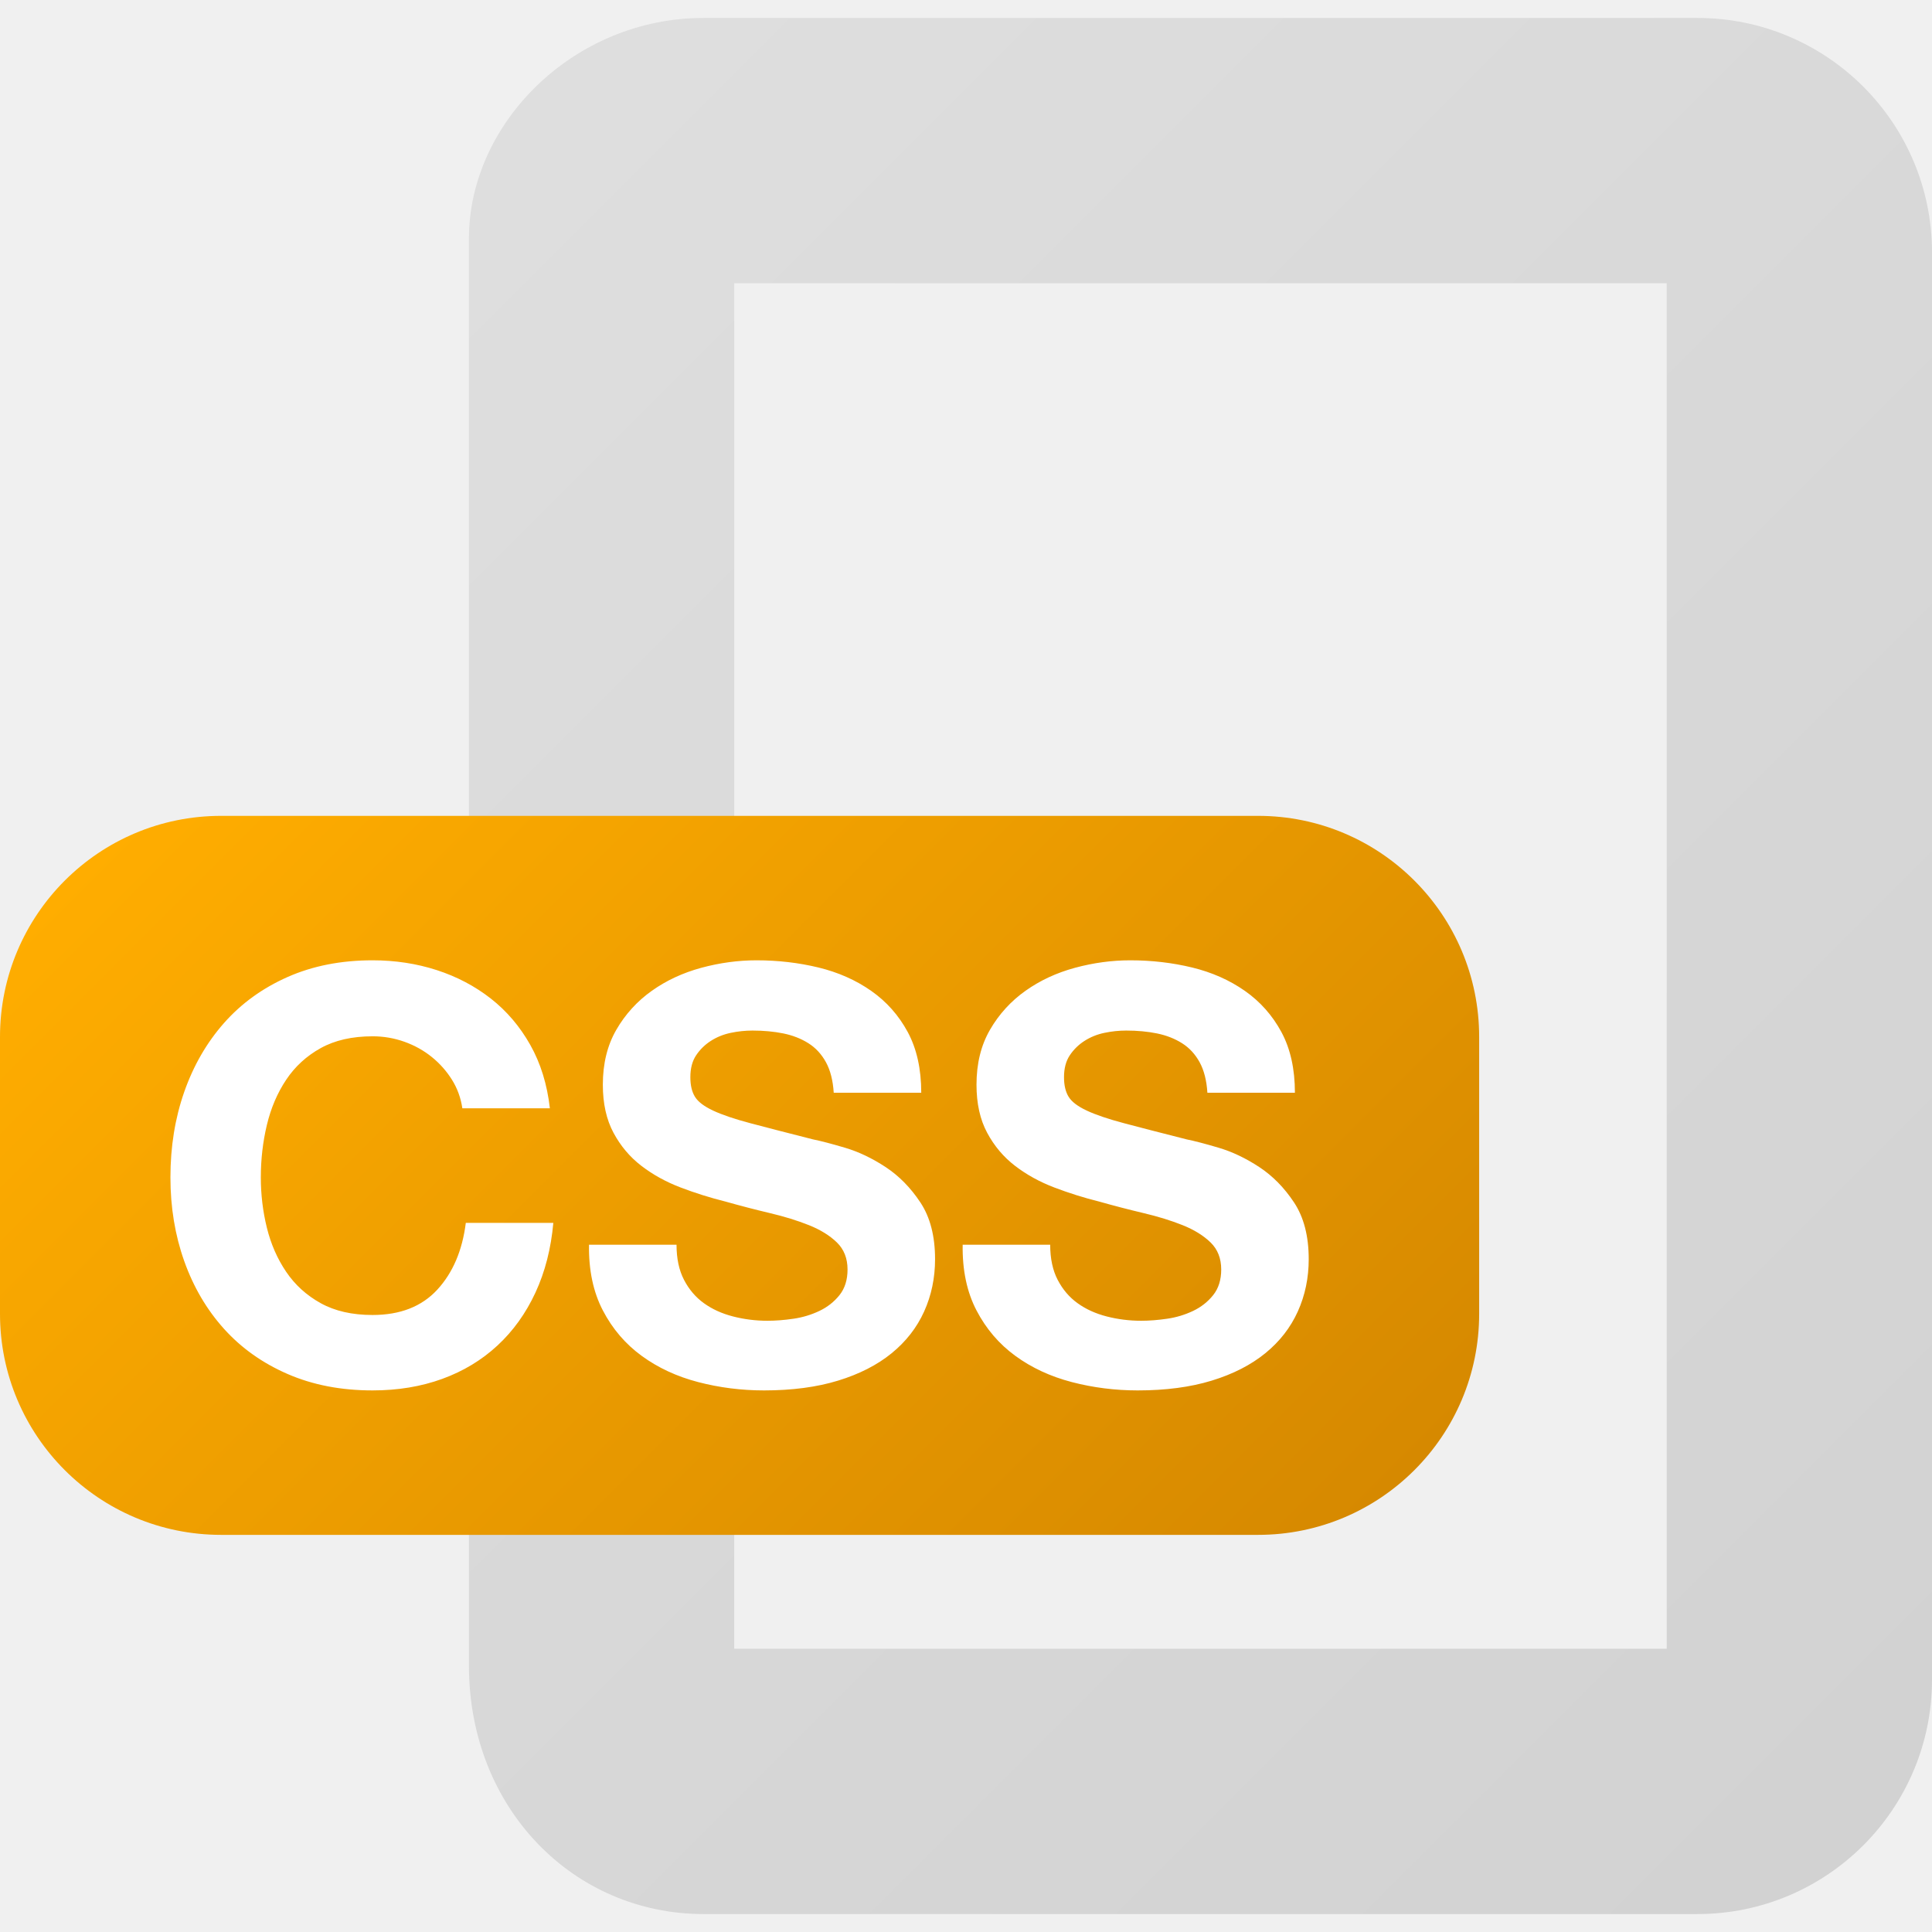
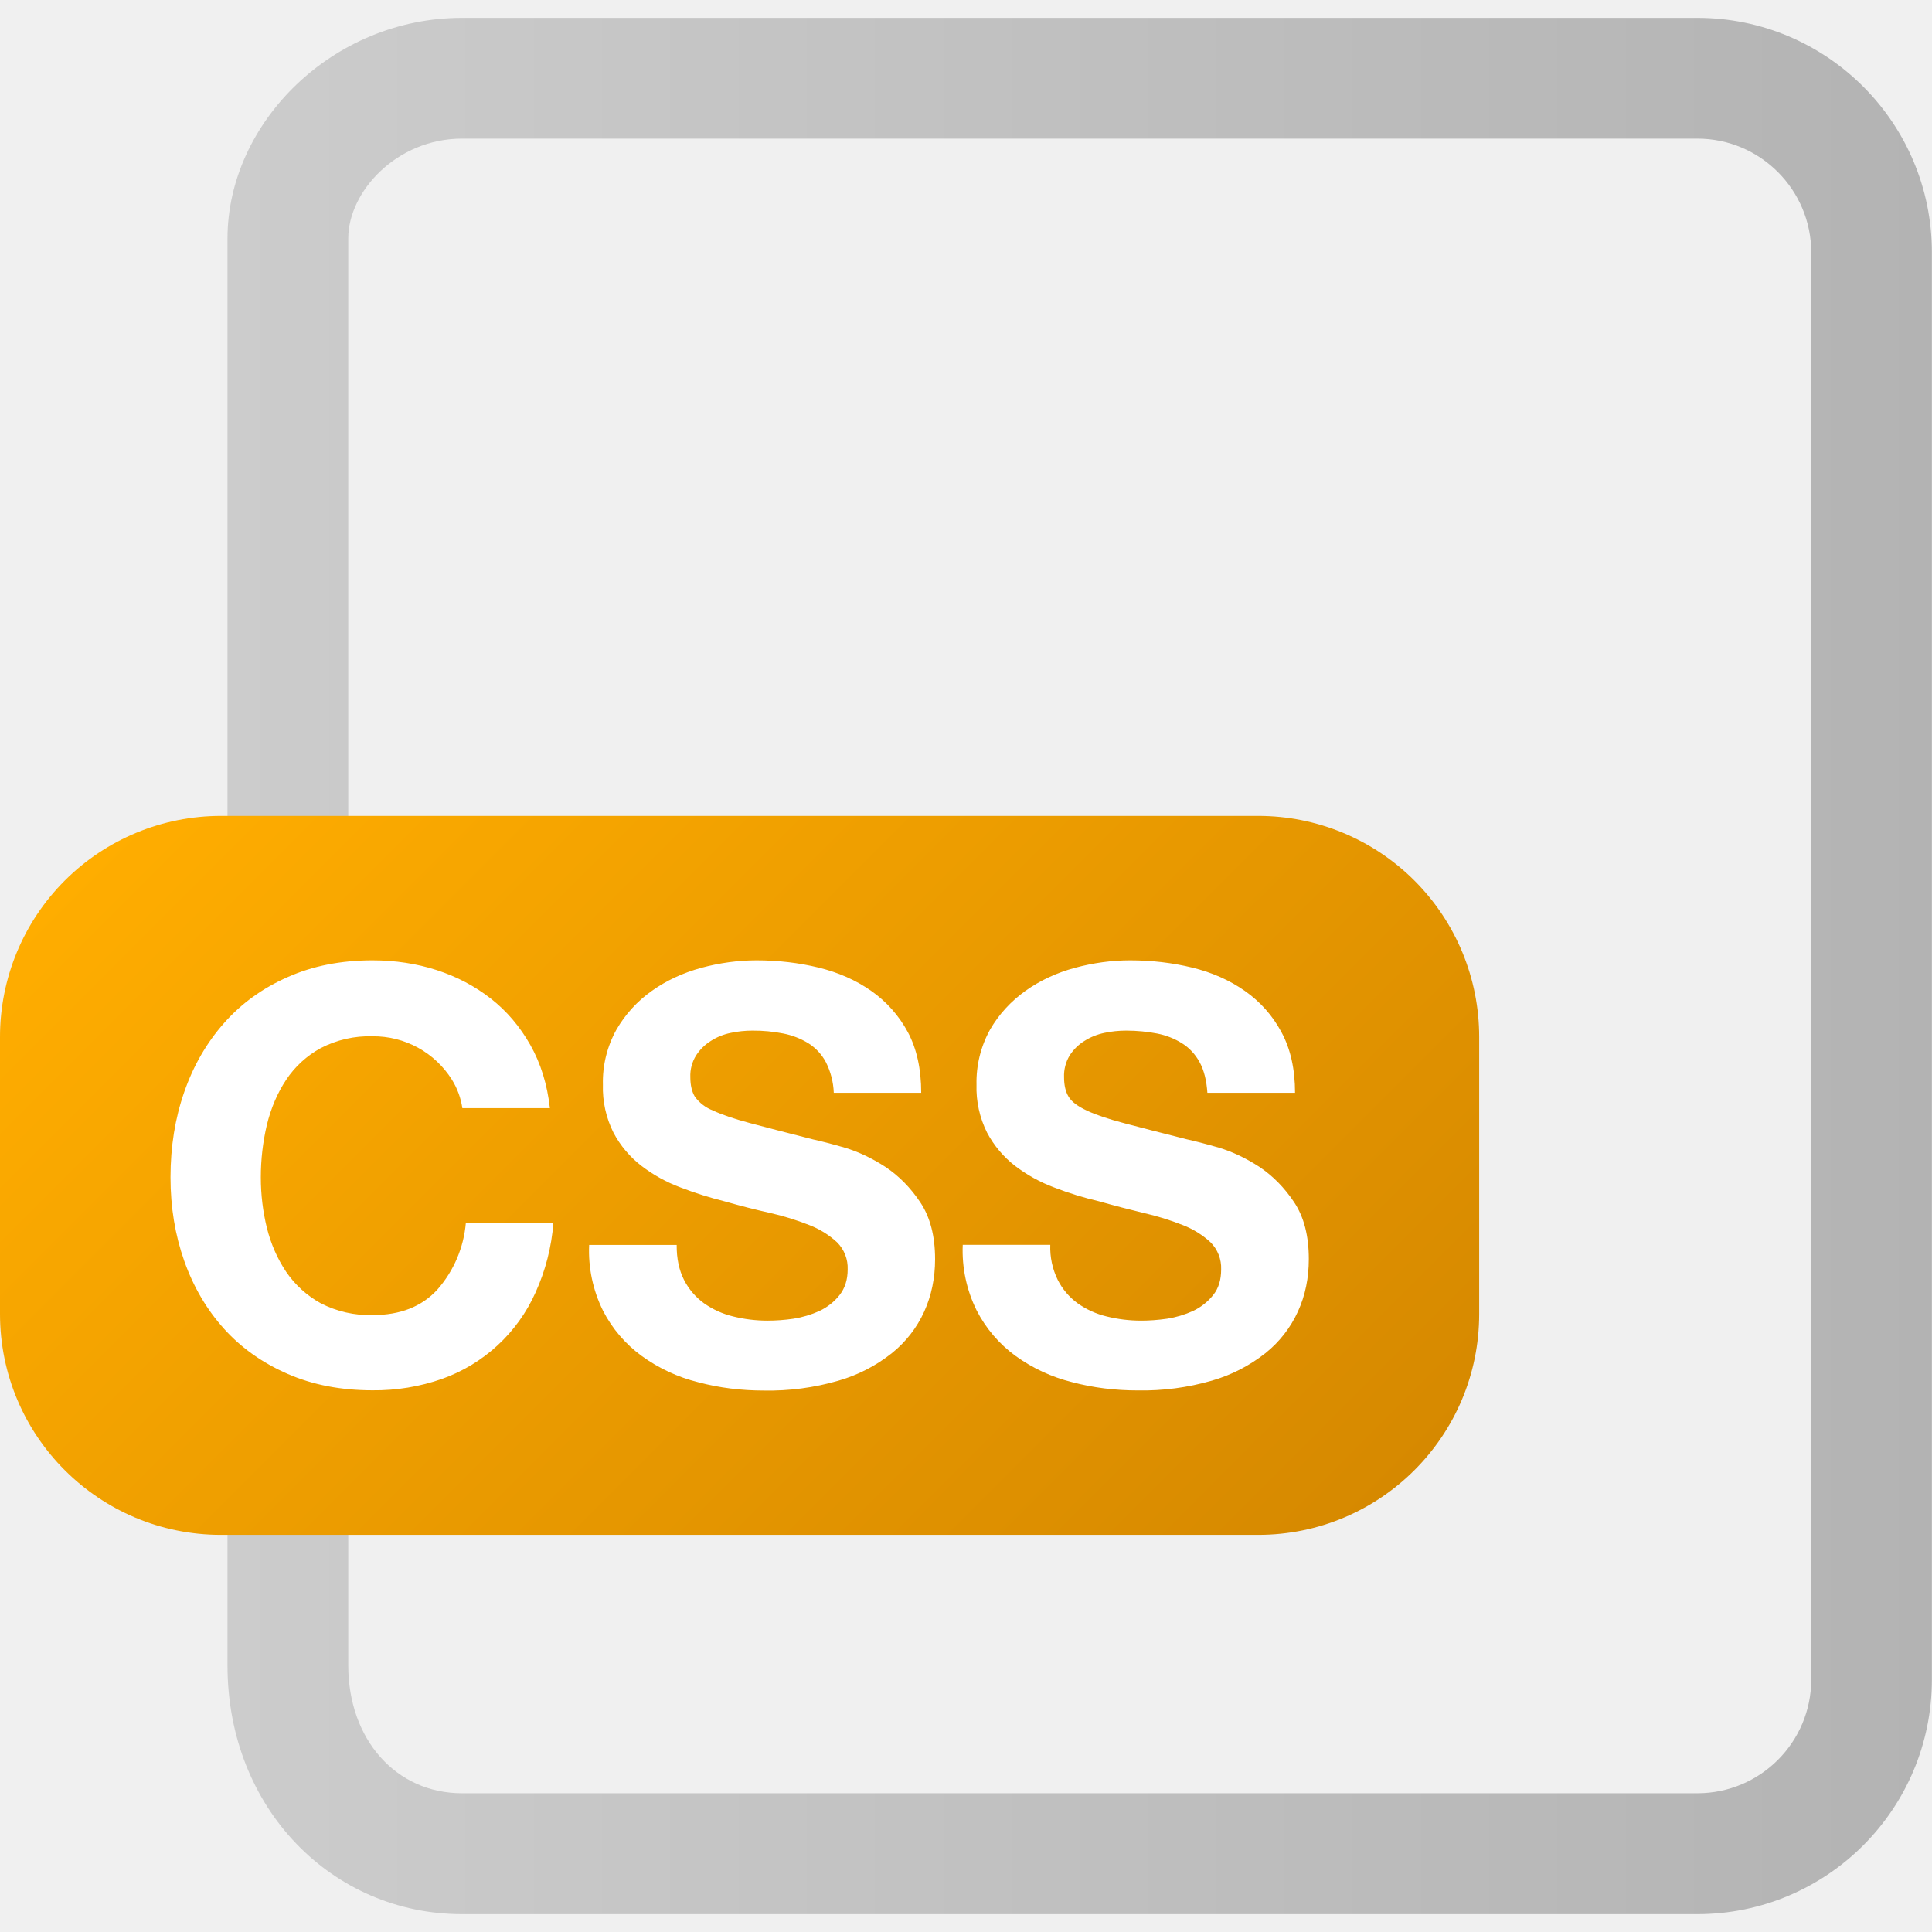
- <svg xmlns="http://www.w3.org/2000/svg" width="16" height="16" viewBox="0 0 500 500">
-   <g opacity=".5">
-     <linearGradient id="a" gradientUnits="userSpaceOnUse" x1="110.998" y1="50.099" x2="510.346" y2="449.446">
-       <stop offset="0" stop-color="#CCC" />
-       <stop offset="1" stop-color="#b3b3b3" />
-     </linearGradient>
-     <path fill="url(#a)" d="M431.342 73.304v353.393H190.02V73.304H431.34m7.946-68.658H182.073c-33.53 0-60.712 27.182-60.712 57.07V431c0 37.173 27.183 64.354 60.713 64.354h257.215c33.53 0 60.712-27.182 60.712-60.712V65.357c0-33.53-27.182-60.71-60.712-60.71z" />
-   </g>
-   <linearGradient id="b" gradientUnits="userSpaceOnUse" x1="65.941" y1="178.72" x2="316.866" y2="429.645">
+ <svg xmlns="http://www.w3.org/2000/svg" width="16" height="16" viewBox="0 0 16 16">
+   <linearGradient id="a" gradientUnits="userSpaceOnUse" x1="1.884" y1="8" x2="16" y2="8">
+     <stop offset="0" stop-color="#ccc" />
+     <stop offset="1" stop-color="#b3b3b3" />
+   </linearGradient>
+   <path fill="url(#a)" d="M14.057 1.148c.52 0 .943.423.943.943v11.817a.943.943 0 0 1-.943.943H3.826c-.546 0-.942-.445-.942-1.06V1.975c0-.39.403-.827.942-.827h10.231m0-1H3.826c-1.073 0-1.942.87-1.942 1.827v11.817c0 1.189.87 2.06 1.942 2.06h10.23c1.074 0 1.943-.87 1.943-1.943V2.091A1.942 1.942 0 0 0 14.057.148z" />
+   <linearGradient id="b" gradientUnits="userSpaceOnUse" x1="8819.822" y1="-12679.729" x2="9070.746" y2="-12930.653" gradientTransform="matrix(.032 0 0 -.032 -280.124 -400.032)">
    <stop offset="0" stop-color="#ffad00" />
    <stop offset="1" stop-color="#d68900" />
  </linearGradient>
-   <path fill="url(#b)" d="M382.805 340.006c0 31.6-25.614 57.215-57.215 57.215H57.215C25.615 397.22 0 371.605 0 340.007V268.36c0-31.6 25.616-57.216 57.215-57.216H325.59c31.6 0 57.215 25.616 57.215 57.216v71.646z" />
-   <g fill="#FFF">
-     <path d="M116.974 279.447a23.654 23.654 0 0 0-5.216-5.888c-2.086-1.69-4.446-3.003-7.078-3.948a24.344 24.344 0 0 0-8.27-1.416c-5.267 0-9.738 1.02-13.412 3.055-3.675 2.038-6.656 4.77-8.94 8.197-2.286 3.426-3.95 7.326-4.992 11.696-1.043 4.373-1.565 8.893-1.565 13.56 0 4.472.523 8.82 1.566 13.04 1.043 4.224 2.706 8.023 4.992 11.4 2.284 3.376 5.265 6.086 8.94 8.12 3.674 2.038 8.146 3.055 13.412 3.055 7.152 0 12.74-2.184 16.764-6.558 4.023-4.37 6.48-10.132 7.376-17.285h22.65c-.597 6.658-2.14 12.667-4.62 18.03-2.485 5.365-5.763 9.936-9.835 13.71-4.074 3.777-8.844 6.655-14.305 8.643-5.466 1.985-11.475 2.98-18.03 2.98-8.148 0-15.476-1.416-21.98-4.247-6.508-2.83-11.995-6.728-16.465-11.696-4.47-4.968-7.898-10.804-10.283-17.51-2.384-6.705-3.576-13.932-3.576-21.68 0-7.946 1.192-15.324 3.576-22.13 2.384-6.803 5.812-12.74 10.283-17.808 4.47-5.065 9.957-9.037 16.465-11.92 6.505-2.88 13.832-4.32 21.98-4.32 5.86 0 11.397.845 16.614 2.532 5.215 1.69 9.883 4.15 14.007 7.376 4.122 3.23 7.526 7.23 10.208 11.995 2.683 4.768 4.37 10.232 5.066 16.392h-22.65c-.396-2.68-1.29-5.14-2.68-7.375zM177.024 331.23c1.29 2.483 3.004 4.494 5.142 6.033 2.134 1.543 4.642 2.684 7.524 3.428 2.88.745 5.86 1.12 8.94 1.12 2.086 0 4.32-.173 6.707-.522a23.32 23.32 0 0 0 6.705-2.013c2.086-.992 3.823-2.357 5.215-4.097 1.39-1.737 2.086-3.95 2.086-6.63 0-2.882-.92-5.218-2.757-7.006-1.84-1.786-4.246-3.278-7.228-4.47-2.98-1.193-6.357-2.236-10.132-3.13a276.045 276.045 0 0 1-11.473-2.98c-3.975-.99-7.85-2.208-11.623-3.65-3.776-1.438-7.152-3.302-10.133-5.588-2.98-2.283-5.39-5.14-7.226-8.566-1.838-3.43-2.757-7.574-2.757-12.443 0-5.463 1.167-10.207 3.502-14.23a31.702 31.702 0 0 1 9.165-10.06c3.773-2.683 8.047-4.667 12.815-5.96 4.768-1.29 9.537-1.938 14.304-1.938 5.562 0 10.9.622 16.02 1.862 5.113 1.243 9.66 3.255 13.632 6.035 3.973 2.782 7.127 6.333 9.463 10.655 2.333 4.32 3.502 9.56 3.502 15.72h-22.65c-.2-3.18-.87-5.812-2.013-7.9-1.142-2.084-2.657-3.723-4.545-4.914-1.888-1.193-4.048-2.035-6.482-2.535-2.435-.494-5.092-.743-7.972-.743-1.887 0-3.776.2-5.66.597-1.89.398-3.604 1.095-5.144 2.086a12.878 12.878 0 0 0-3.798 3.726c-.995 1.488-1.49 3.378-1.49 5.663 0 2.084.395 3.775 1.19 5.064.794 1.292 2.36 2.484 4.694 3.576 2.333 1.094 5.563 2.187 9.686 3.278 4.12 1.095 9.512 2.483 16.167 4.172 1.988.397 4.744 1.117 8.272 2.16 3.526 1.044 7.028 2.71 10.505 4.992 3.477 2.287 6.483 5.34 9.016 9.165 2.533 3.825 3.8 8.717 3.8 14.68 0 4.866-.946 9.386-2.833 13.56-1.89 4.17-4.693 7.77-8.42 10.802-3.723 3.03-8.344 5.39-13.855 7.077-5.515 1.688-11.9 2.533-19.15 2.533-5.86 0-11.548-.723-17.06-2.16-5.515-1.44-10.382-3.7-14.603-6.78-4.224-3.078-7.578-7.004-10.06-11.772-2.484-4.77-3.677-10.43-3.576-16.987h22.65c0 3.574.646 6.606 1.938 9.09zM273.73 331.23c1.29 2.483 3.003 4.494 5.142 6.033 2.135 1.543 4.643 2.684 7.523 3.428s5.862 1.12 8.942 1.12c2.085 0 4.32-.173 6.704-.522a23.302 23.302 0 0 0 6.706-2.013c2.088-.992 3.824-2.357 5.217-4.097 1.39-1.737 2.085-3.95 2.085-6.63 0-2.882-.92-5.218-2.756-7.006-1.84-1.786-4.246-3.278-7.228-4.47-2.98-1.193-6.358-2.236-10.134-3.13a276.825 276.825 0 0 1-11.472-2.98 101.04 101.04 0 0 1-11.624-3.65c-3.775-1.438-7.152-3.302-10.134-5.588-2.98-2.283-5.39-5.14-7.226-8.566-1.84-3.43-2.758-7.574-2.758-12.443 0-5.463 1.167-10.207 3.502-14.23a31.705 31.705 0 0 1 9.166-10.06c3.772-2.683 8.046-4.667 12.815-5.96 4.766-1.29 9.535-1.938 14.303-1.938 5.563 0 10.902.622 16.02 1.862 5.114 1.243 9.66 3.255 13.634 6.035 3.972 2.782 7.127 6.333 9.463 10.655 2.333 4.32 3.502 9.56 3.502 15.72h-22.65c-.2-3.18-.87-5.812-2.013-7.9-1.143-2.084-2.658-3.723-4.547-4.914-1.886-1.193-4.047-2.035-6.48-2.535-2.435-.494-5.092-.743-7.973-.743-1.886 0-3.774.2-5.66.597-1.89.398-3.604 1.095-5.144 2.086a12.863 12.863 0 0 0-3.797 3.726c-.996 1.488-1.492 3.378-1.492 5.663 0 2.084.396 3.775 1.19 5.064.794 1.292 2.358 2.484 4.694 3.576 2.333 1.094 5.563 2.187 9.687 3.278 4.12 1.095 9.51 2.483 16.167 4.172 1.986.397 4.742 1.117 8.27 2.16 3.526 1.044 7.028 2.71 10.506 4.992 3.476 2.287 6.48 5.34 9.016 9.165 2.53 3.825 3.8 8.717 3.8 14.68 0 4.866-.946 9.386-2.833 13.56-1.888 4.17-4.693 7.77-8.42 10.802-3.725 3.03-8.344 5.39-13.855 7.077-5.516 1.688-11.9 2.533-19.15 2.533-5.86 0-11.55-.723-17.06-2.16-5.515-1.44-10.383-3.7-14.605-6.78-4.224-3.078-7.576-7.004-10.06-11.772s-3.676-10.43-3.576-16.987h22.652c.002 3.574.646 6.606 1.937 9.09z" />
+   <path fill="url(#b)" d="M12.25 10.881a1.83 1.83 0 0 1-1.831 1.83H1.831A1.83 1.83 0 0 1 0 10.881V8.588a1.83 1.83 0 0 1 1.831-1.831h8.588a1.83 1.83 0 0 1 1.831 1.831v2.293z" />
+   <g>
+     <path fill="#FFF" d="M3.743 8.942a.767.767 0 0 0-.658-.36.875.875 0 0 0-.429.098.809.809 0 0 0-.286.262c-.073.11-.126.235-.16.374a1.9 1.9 0 0 0-.05.434c0 .144.017.283.05.418.034.135.087.256.16.365a.833.833 0 0 0 .286.26.889.889 0 0 0 .429.098c.229 0 .408-.07.537-.211a.961.961 0 0 0 .236-.553h.725a1.713 1.713 0 0 1-.148.577 1.339 1.339 0 0 1-.773.715 1.691 1.691 0 0 1-.577.095c-.261 0-.495-.045-.703-.136-.208-.091-.384-.215-.527-.374s-.253-.346-.329-.561-.114-.445-.114-.693c0-.254.038-.49.114-.707.076-.219.186-.408.329-.57s.318-.289.527-.381c.208-.093.442-.139.703-.139.188 0 .365.027.532.081.167.054.316.133.448.236.132.103.241.232.327.384s.14.327.162.523h-.725a.617.617 0 0 0-.086-.235zM5.665 10.6a.544.544 0 0 0 .165.193.7.7 0 0 0 .241.109c.092.023.188.035.286.035.067 0 .139-.005.215-.016a.839.839 0 0 0 .214-.064c.067-.032.123-.076.167-.132s.067-.126.067-.212a.301.301 0 0 0-.088-.225.722.722 0 0 0-.231-.143 2.223 2.223 0 0 0-.324-.1 6.425 6.425 0 0 1-.369-.094 3.15 3.15 0 0 1-.372-.117 1.238 1.238 0 0 1-.324-.179.841.841 0 0 1-.231-.274.831.831 0 0 1-.088-.399.89.89 0 0 1 .112-.455 1.01 1.01 0 0 1 .293-.321c.121-.086.257-.149.41-.191.152-.041.305-.062.458-.062.178 0 .349.02.513.06.164.04.309.104.436.193a.985.985 0 0 1 .303.341c.074.138.111.306.111.503h-.724a.613.613 0 0 0-.065-.253.415.415 0 0 0-.145-.157.627.627 0 0 0-.208-.081 1.27 1.27 0 0 0-.255-.024.856.856 0 0 0-.181.019.478.478 0 0 0-.165.067.392.392 0 0 0-.121.119.317.317 0 0 0-.048.181c0 .067.013.121.038.162a.336.336 0 0 0 .15.114c.075.035.178.07.31.105s.305.08.518.134c.063.014.152.036.265.069.112.034.224.087.335.159.111.074.208.172.289.294s.122.278.122.47c0 .156-.03.301-.09.434a.94.94 0 0 1-.27.346 1.277 1.277 0 0 1-.443.227 2.07 2.07 0 0 1-.613.081c-.188 0-.37-.022-.546-.069a1.347 1.347 0 0 1-.467-.217 1.061 1.061 0 0 1-.322-.377 1.116 1.116 0 0 1-.114-.543h.725c-.001.113.02.21.061.29zm3.095 0a.542.542 0 0 0 .164.193.695.695 0 0 0 .24.109c.093.023.188.035.287.035.066 0 .138-.005.215-.016a.839.839 0 0 0 .214-.064c.067-.032.122-.076.167-.132s.066-.126.066-.212a.301.301 0 0 0-.088-.225.722.722 0 0 0-.231-.143 2.223 2.223 0 0 0-.324-.1 9.424 9.424 0 0 1-.367-.096 2.767 2.767 0 0 1-.373-.115 1.254 1.254 0 0 1-.324-.179.853.853 0 0 1-.231-.274.831.831 0 0 1-.088-.399.9.9 0 0 1 .112-.455c.073-.127.174-.236.293-.321.121-.086.258-.15.41-.191.152-.041.305-.062.457-.062.179 0 .35.02.514.06.164.04.309.104.436.193s.229.203.303.341c.075.138.113.306.113.503h-.726c-.007-.103-.028-.187-.064-.253s-.085-.119-.146-.157-.129-.066-.207-.081-.163-.024-.256-.024c-.061 0-.12.006-.181.019s-.115.035-.165.067a.382.382 0 0 0-.121.119.324.324 0 0 0-.047.181c0 .067.013.121.038.162.025.042.076.079.15.114s.178.07.311.105c.131.035.304.079.517.133.063.014.151.036.265.069.113.034.225.087.336.159.111.074.208.172.289.294s.121.278.121.47c0 .156-.029.301-.09.434a.94.94 0 0 1-.27.346 1.286 1.286 0 0 1-.443.227 2.07 2.07 0 0 1-.613.081c-.188 0-.369-.022-.546-.069a1.356 1.356 0 0 1-.467-.217 1.071 1.071 0 0 1-.322-.377 1.116 1.116 0 0 1-.115-.543h.725a.608.608 0 0 0 .062.291z" />
  </g>
</svg>
